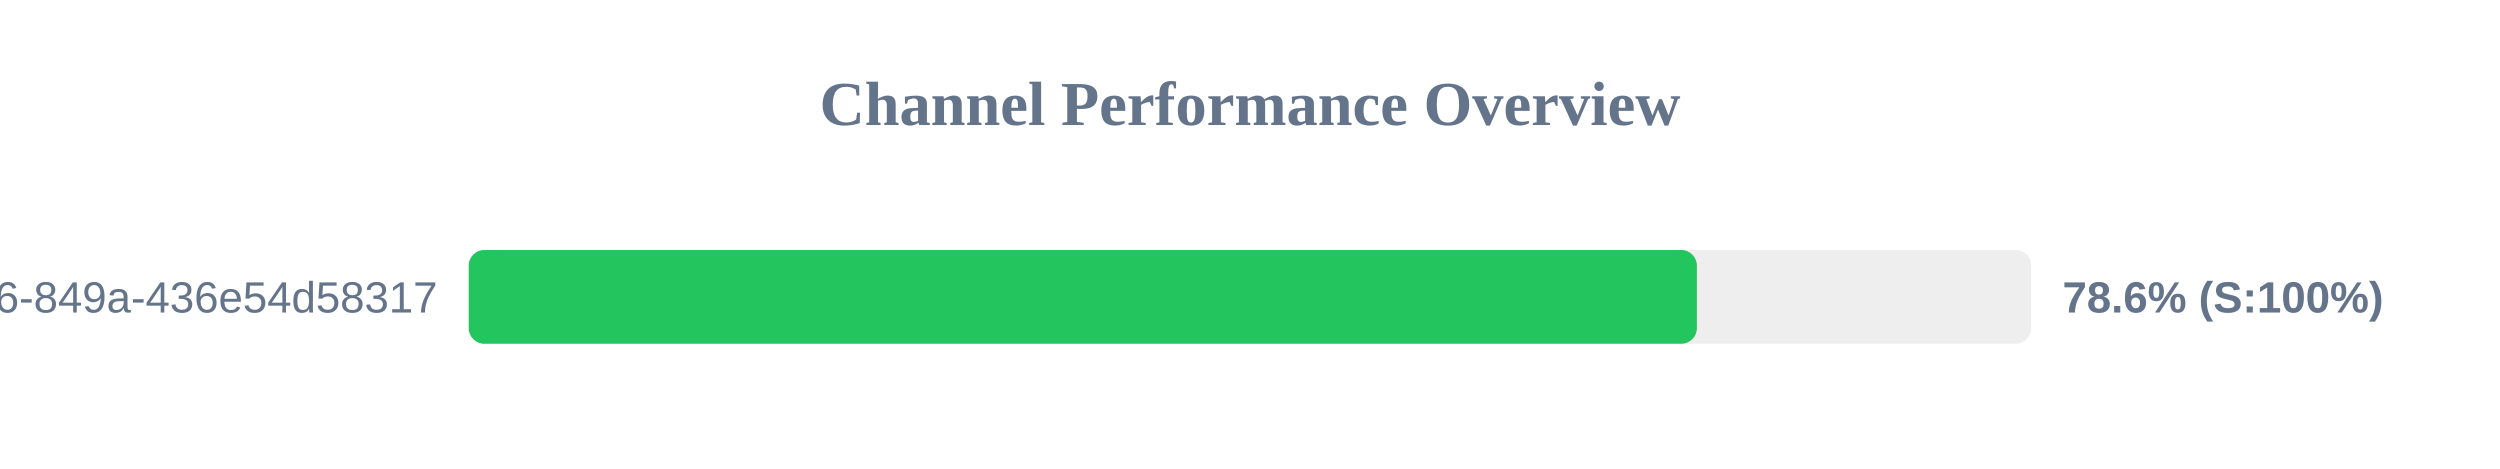
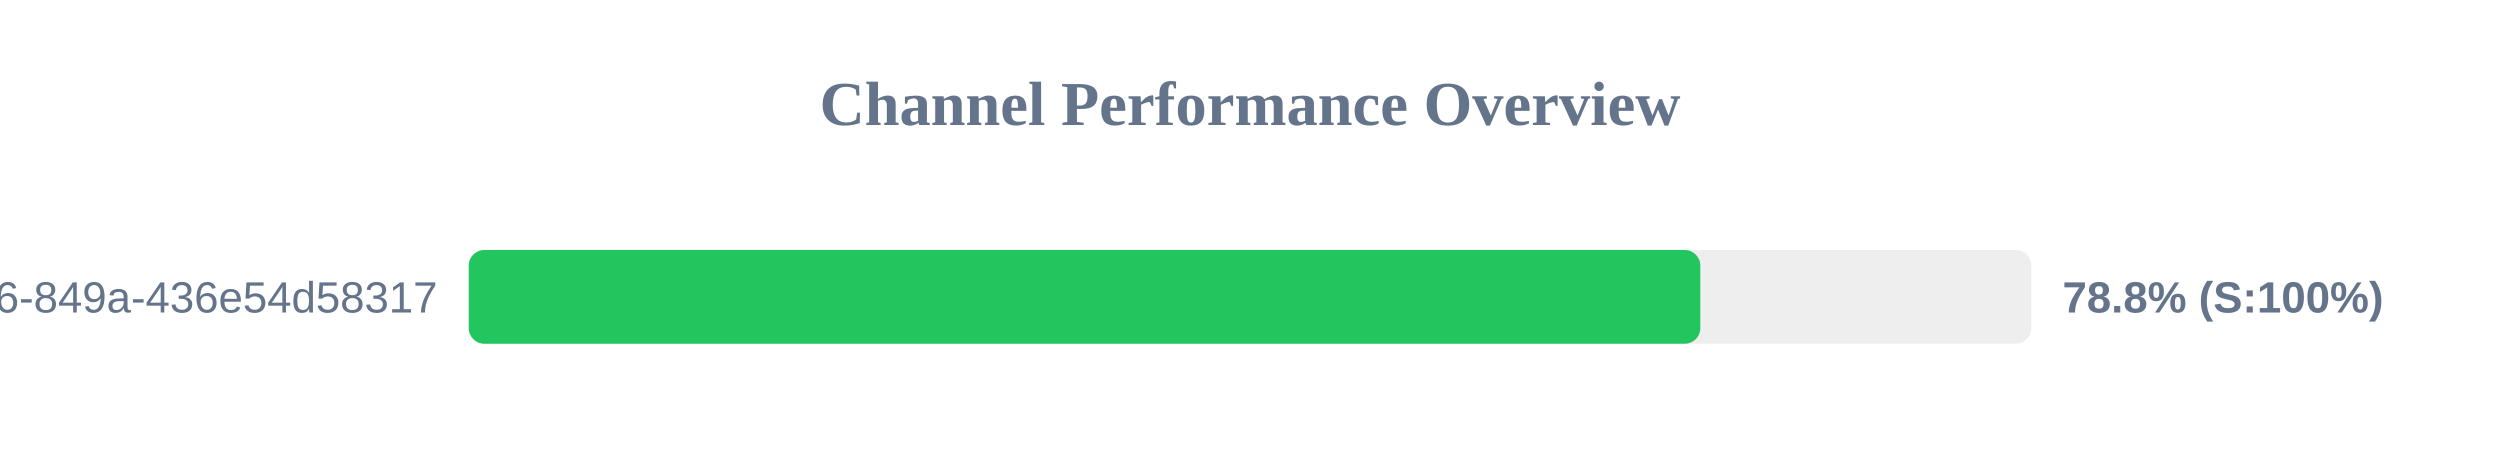
<svg xmlns="http://www.w3.org/2000/svg" width="800" height="150" version="1.1">
  <style>
        .row { font: 14px Arial; fill: #64748b; }
        .score { font: bold 14px Arial; fill: #64748b; }
    </style>
  <text x="400" y="40" text-anchor="middle" font-size="20px" font-weight="bold" fill="#64748b">Channel Performance Overview</text>
  <rect x="150" y="80" width="500" height="30" fill="#eee" rx="5" />
-   <rect x="150" y="80" width="393.0" height="30" fill="#22c55e" rx="5" />
+   <rect x="150" y="80" width="394.1" height="30" fill="#22c55e" rx="5" />
  <text x="140" y="100" text-anchor="end" class="row">?uuid=29fbd51f-03c8-4d76-849a-436e54d58317</text>
-   <text x="660" y="100" text-anchor="start" class="score">78.6% (S:100%)</text>
+   <text x="660" y="100" text-anchor="start" class="score">78.8% (S:100%)</text>
</svg>
